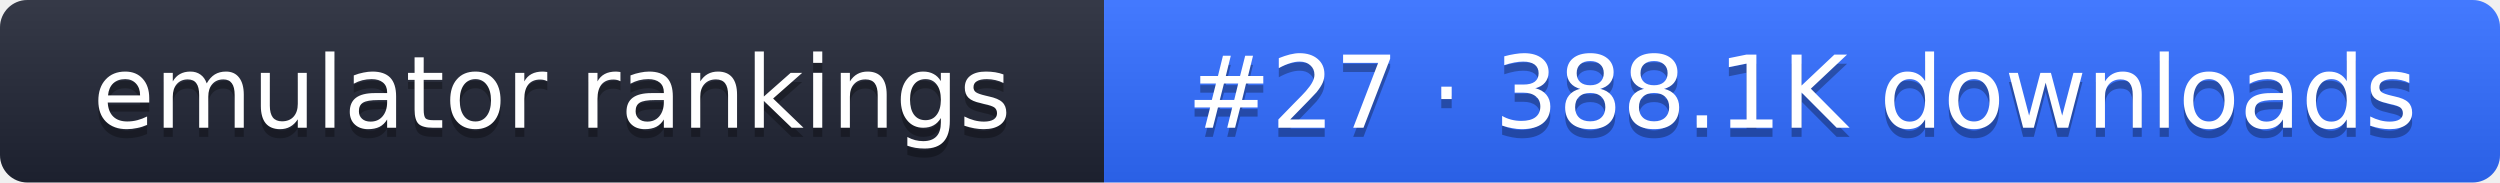
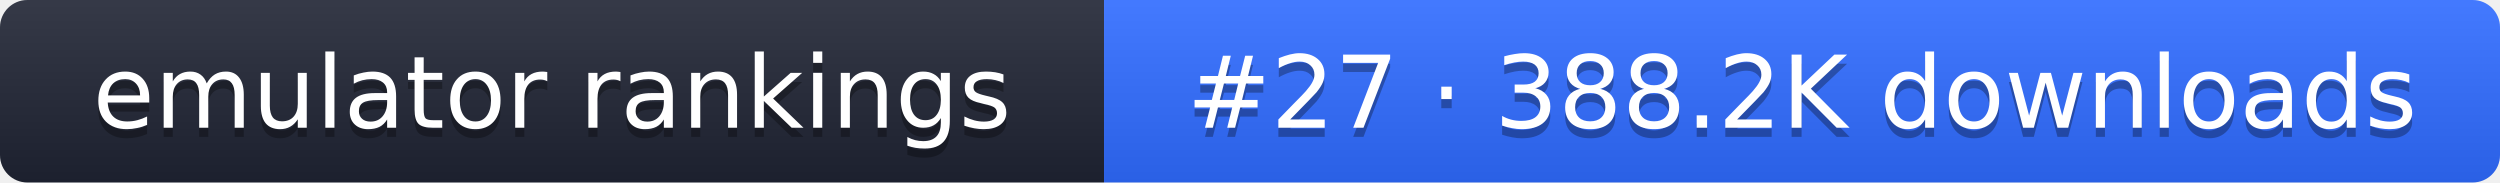
- <svg xmlns="http://www.w3.org/2000/svg" width="274" height="20" role="img" aria-label="emulator rankings: #27 · 388.1K downloads">
+ <svg xmlns="http://www.w3.org/2000/svg" width="274" height="20" role="img" aria-label="emulator rankings: #27 · 388.2K downloads">
  <linearGradient id="g" x2="0" y2="100%">
    <stop offset="0" stop-color="#fff" stop-opacity=".1" />
    <stop offset="1" stop-opacity=".1" />
  </linearGradient>
  <clipPath id="r">
    <rect width="274" height="20" rx="3" fill="#fff" />
  </clipPath>
  <g clip-path="url(#r)">
    <rect width="121" height="20" fill="#1f2433" />
    <rect x="121" width="153" height="20" fill="#2f6bff" />
    <rect width="274" height="20" fill="url(#g)" />
  </g>
  <g fill="#fff" text-anchor="middle" font-family="Verdana,DejaVu Sans,sans-serif" font-size="11">
    <text x="60.5" y="15" fill="#010101" fill-opacity=".3">emulator rankings</text>
    <text x="60.5" y="14">emulator rankings</text>
-     <text x="197.5" y="15" fill="#010101" fill-opacity=".3">#27 · 388.1K downloads</text>
-     <text x="197.5" y="14">#27 · 388.1K downloads</text>
+     <text x="197.5" y="15" fill="#010101" fill-opacity=".3">#27 · 388.2K downloads</text>
+     <text x="197.5" y="14">#27 · 388.2K downloads</text>
  </g>
</svg>
